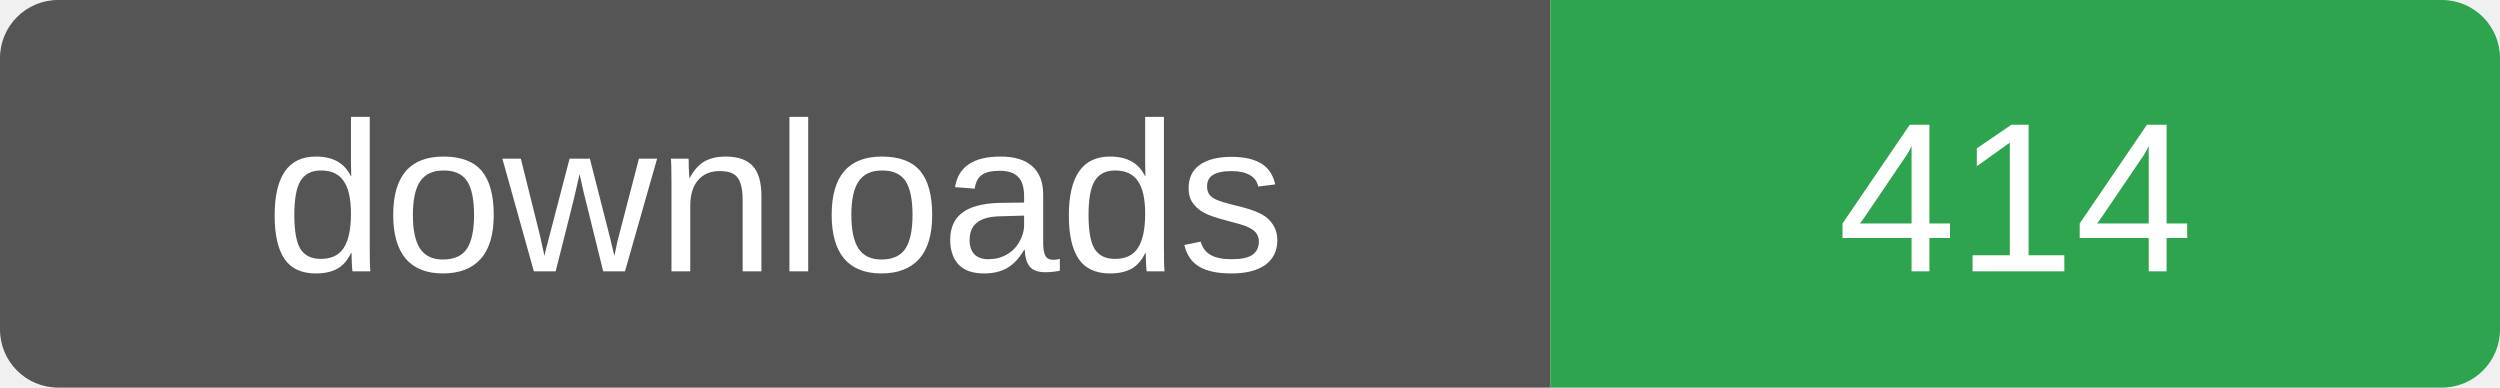
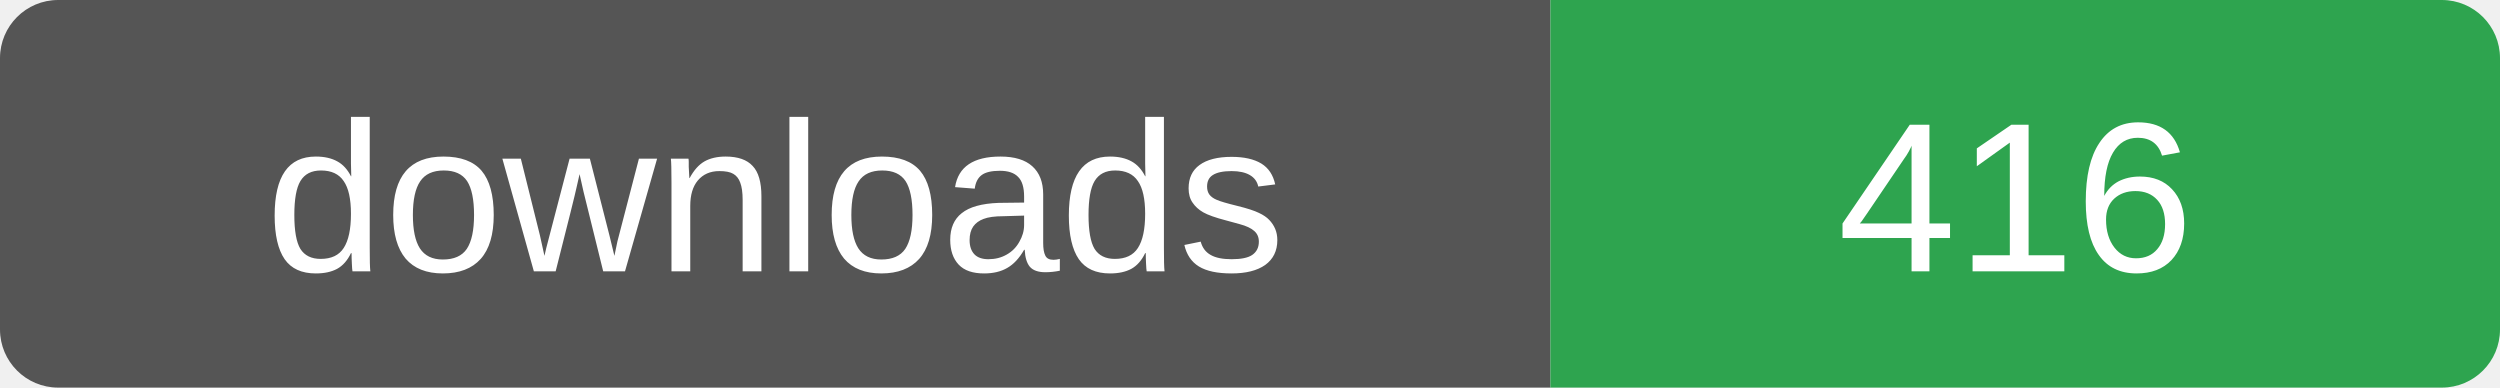
- <svg xmlns="http://www.w3.org/2000/svg" width="129" height="20" role="img" aria-label="downloads: 414">
+ <svg xmlns="http://www.w3.org/2000/svg" width="129" height="20" role="img" aria-label="downloads: 416">
  <clipPath id="r">
    <rect width="129" height="20" rx="3" />
  </clipPath>
  <g clip-path="url(#r)">
    <rect width="80" height="20" fill="#555" />
    <rect x="80" width="49" height="20" fill="#2ea44f" />
  </g>
  <g fill="#fff" font-family="Verdana,Arial,sans-serif" font-size="11" text-anchor="middle">
    <text x="40" y="14">downloads</text>
-     <text x="104" y="14">414</text>
+     <text x="104" y="14">416</text>
  </g>
</svg>
